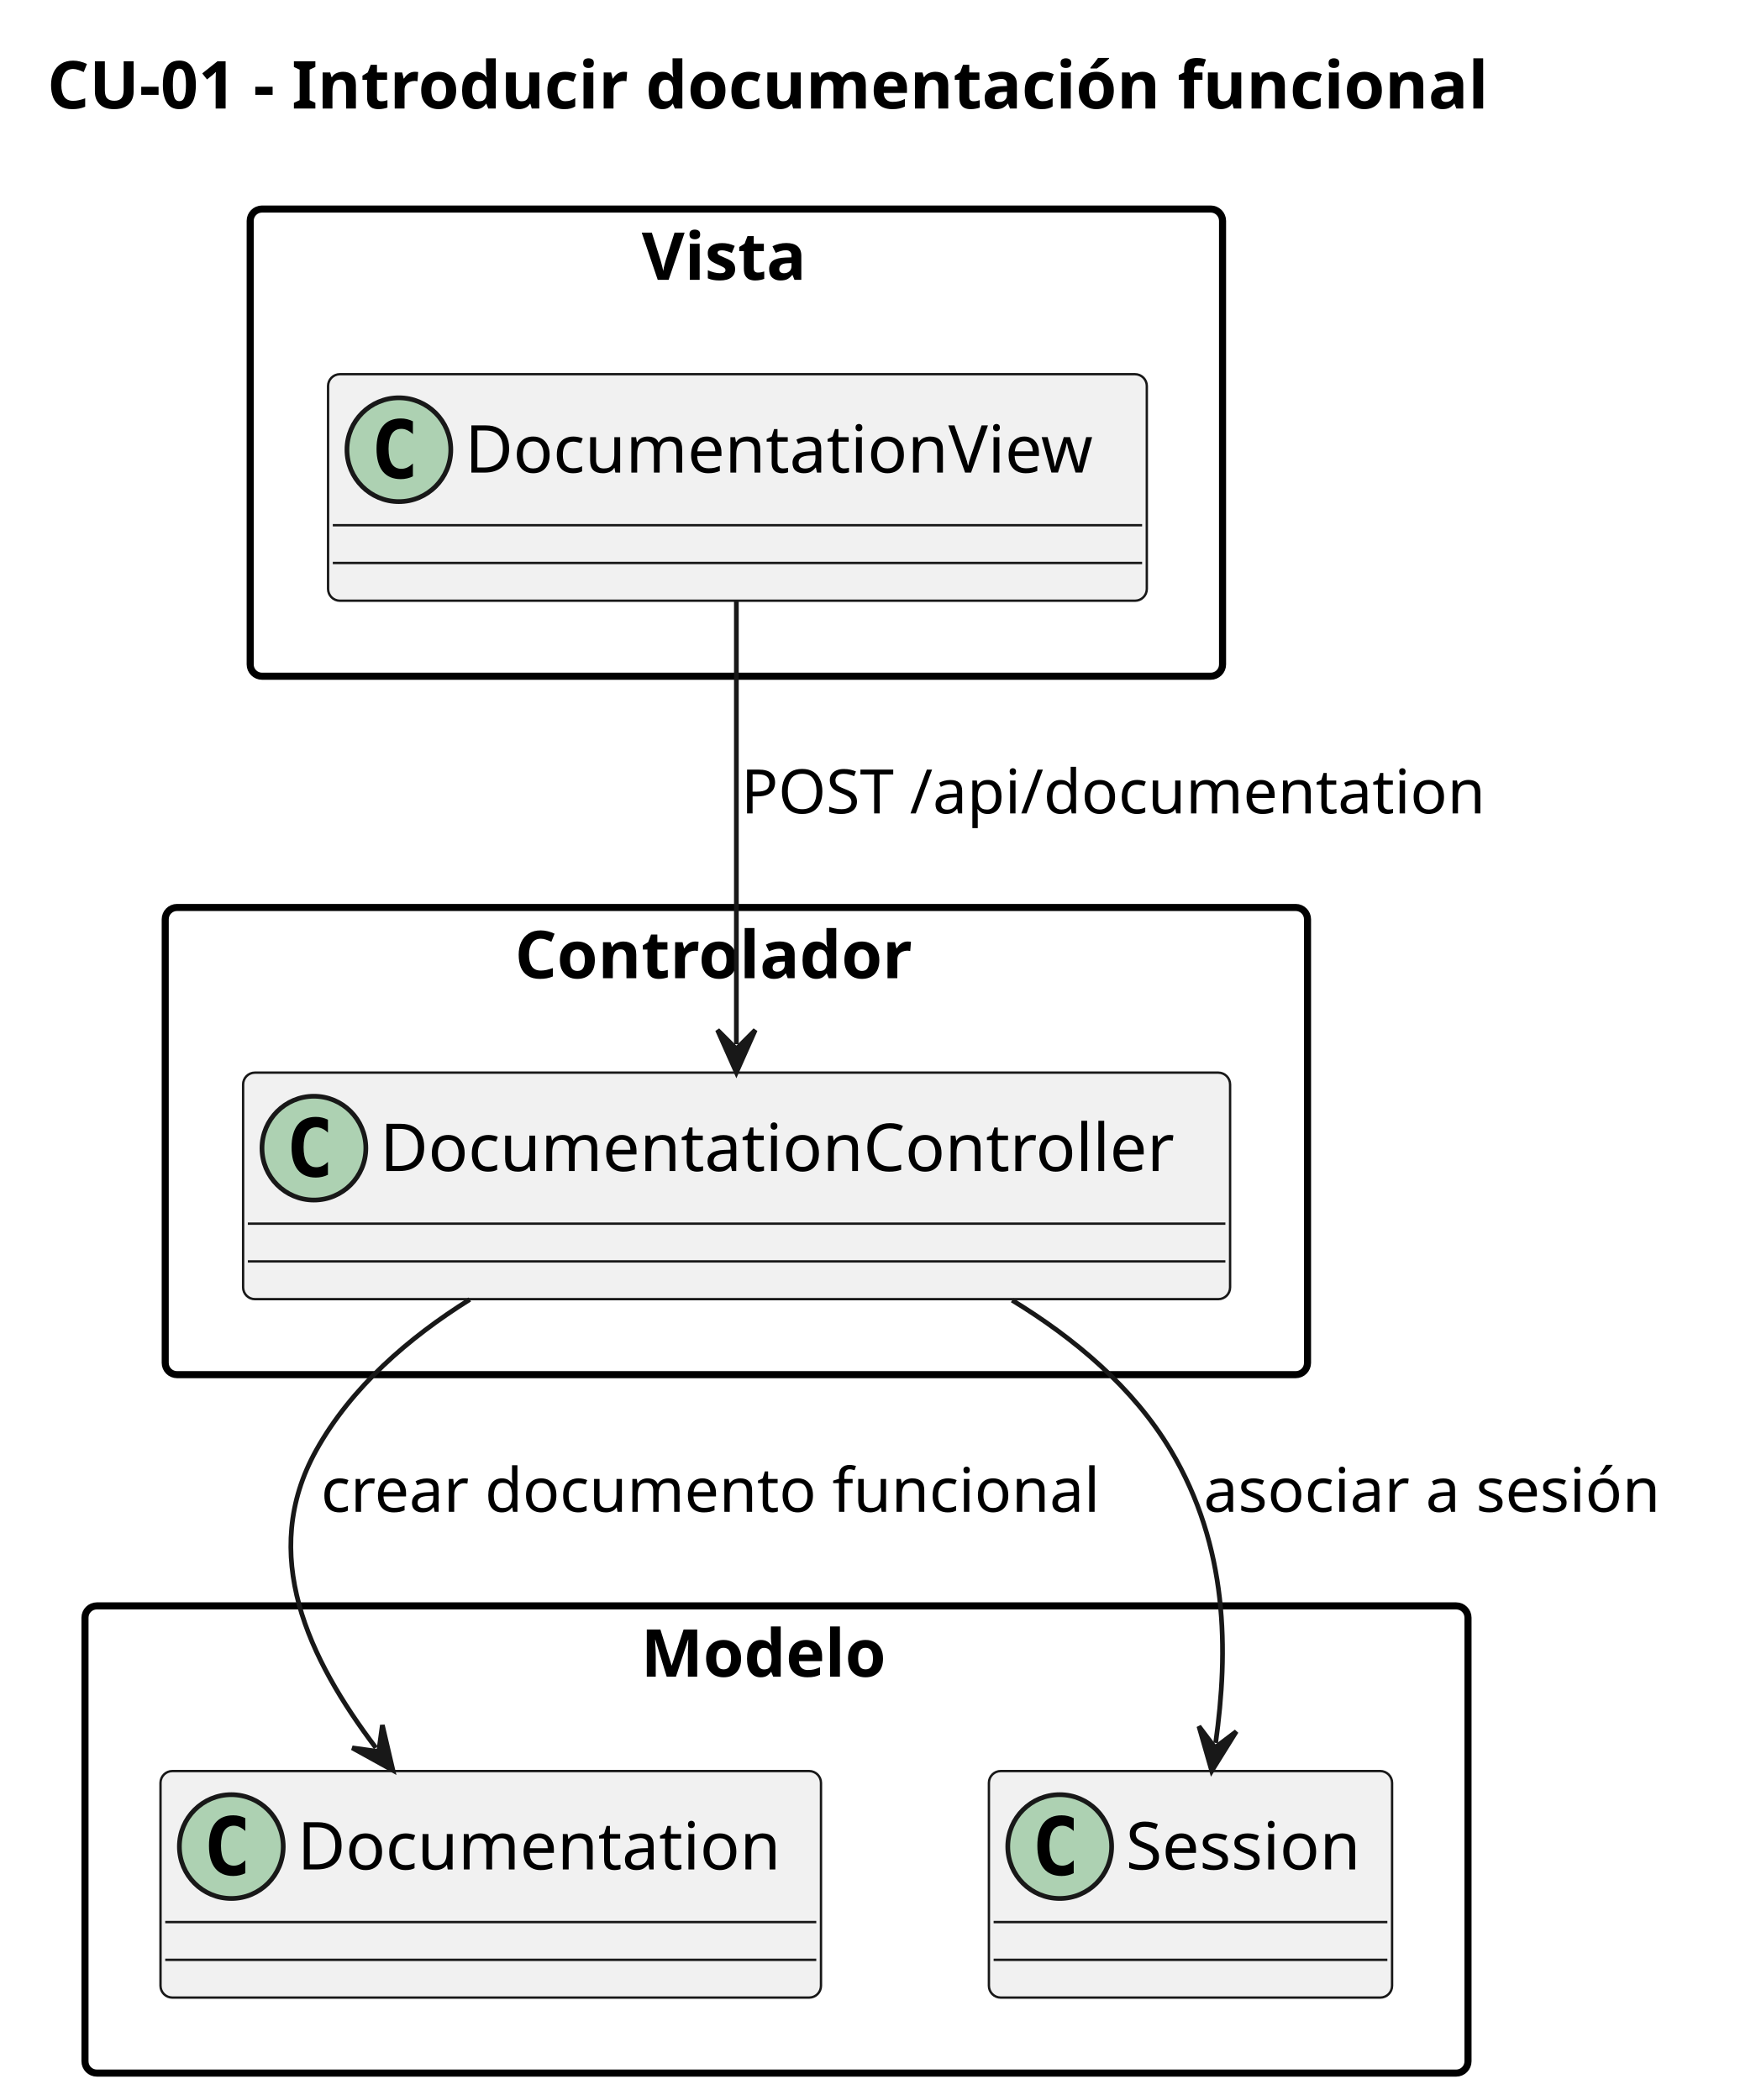
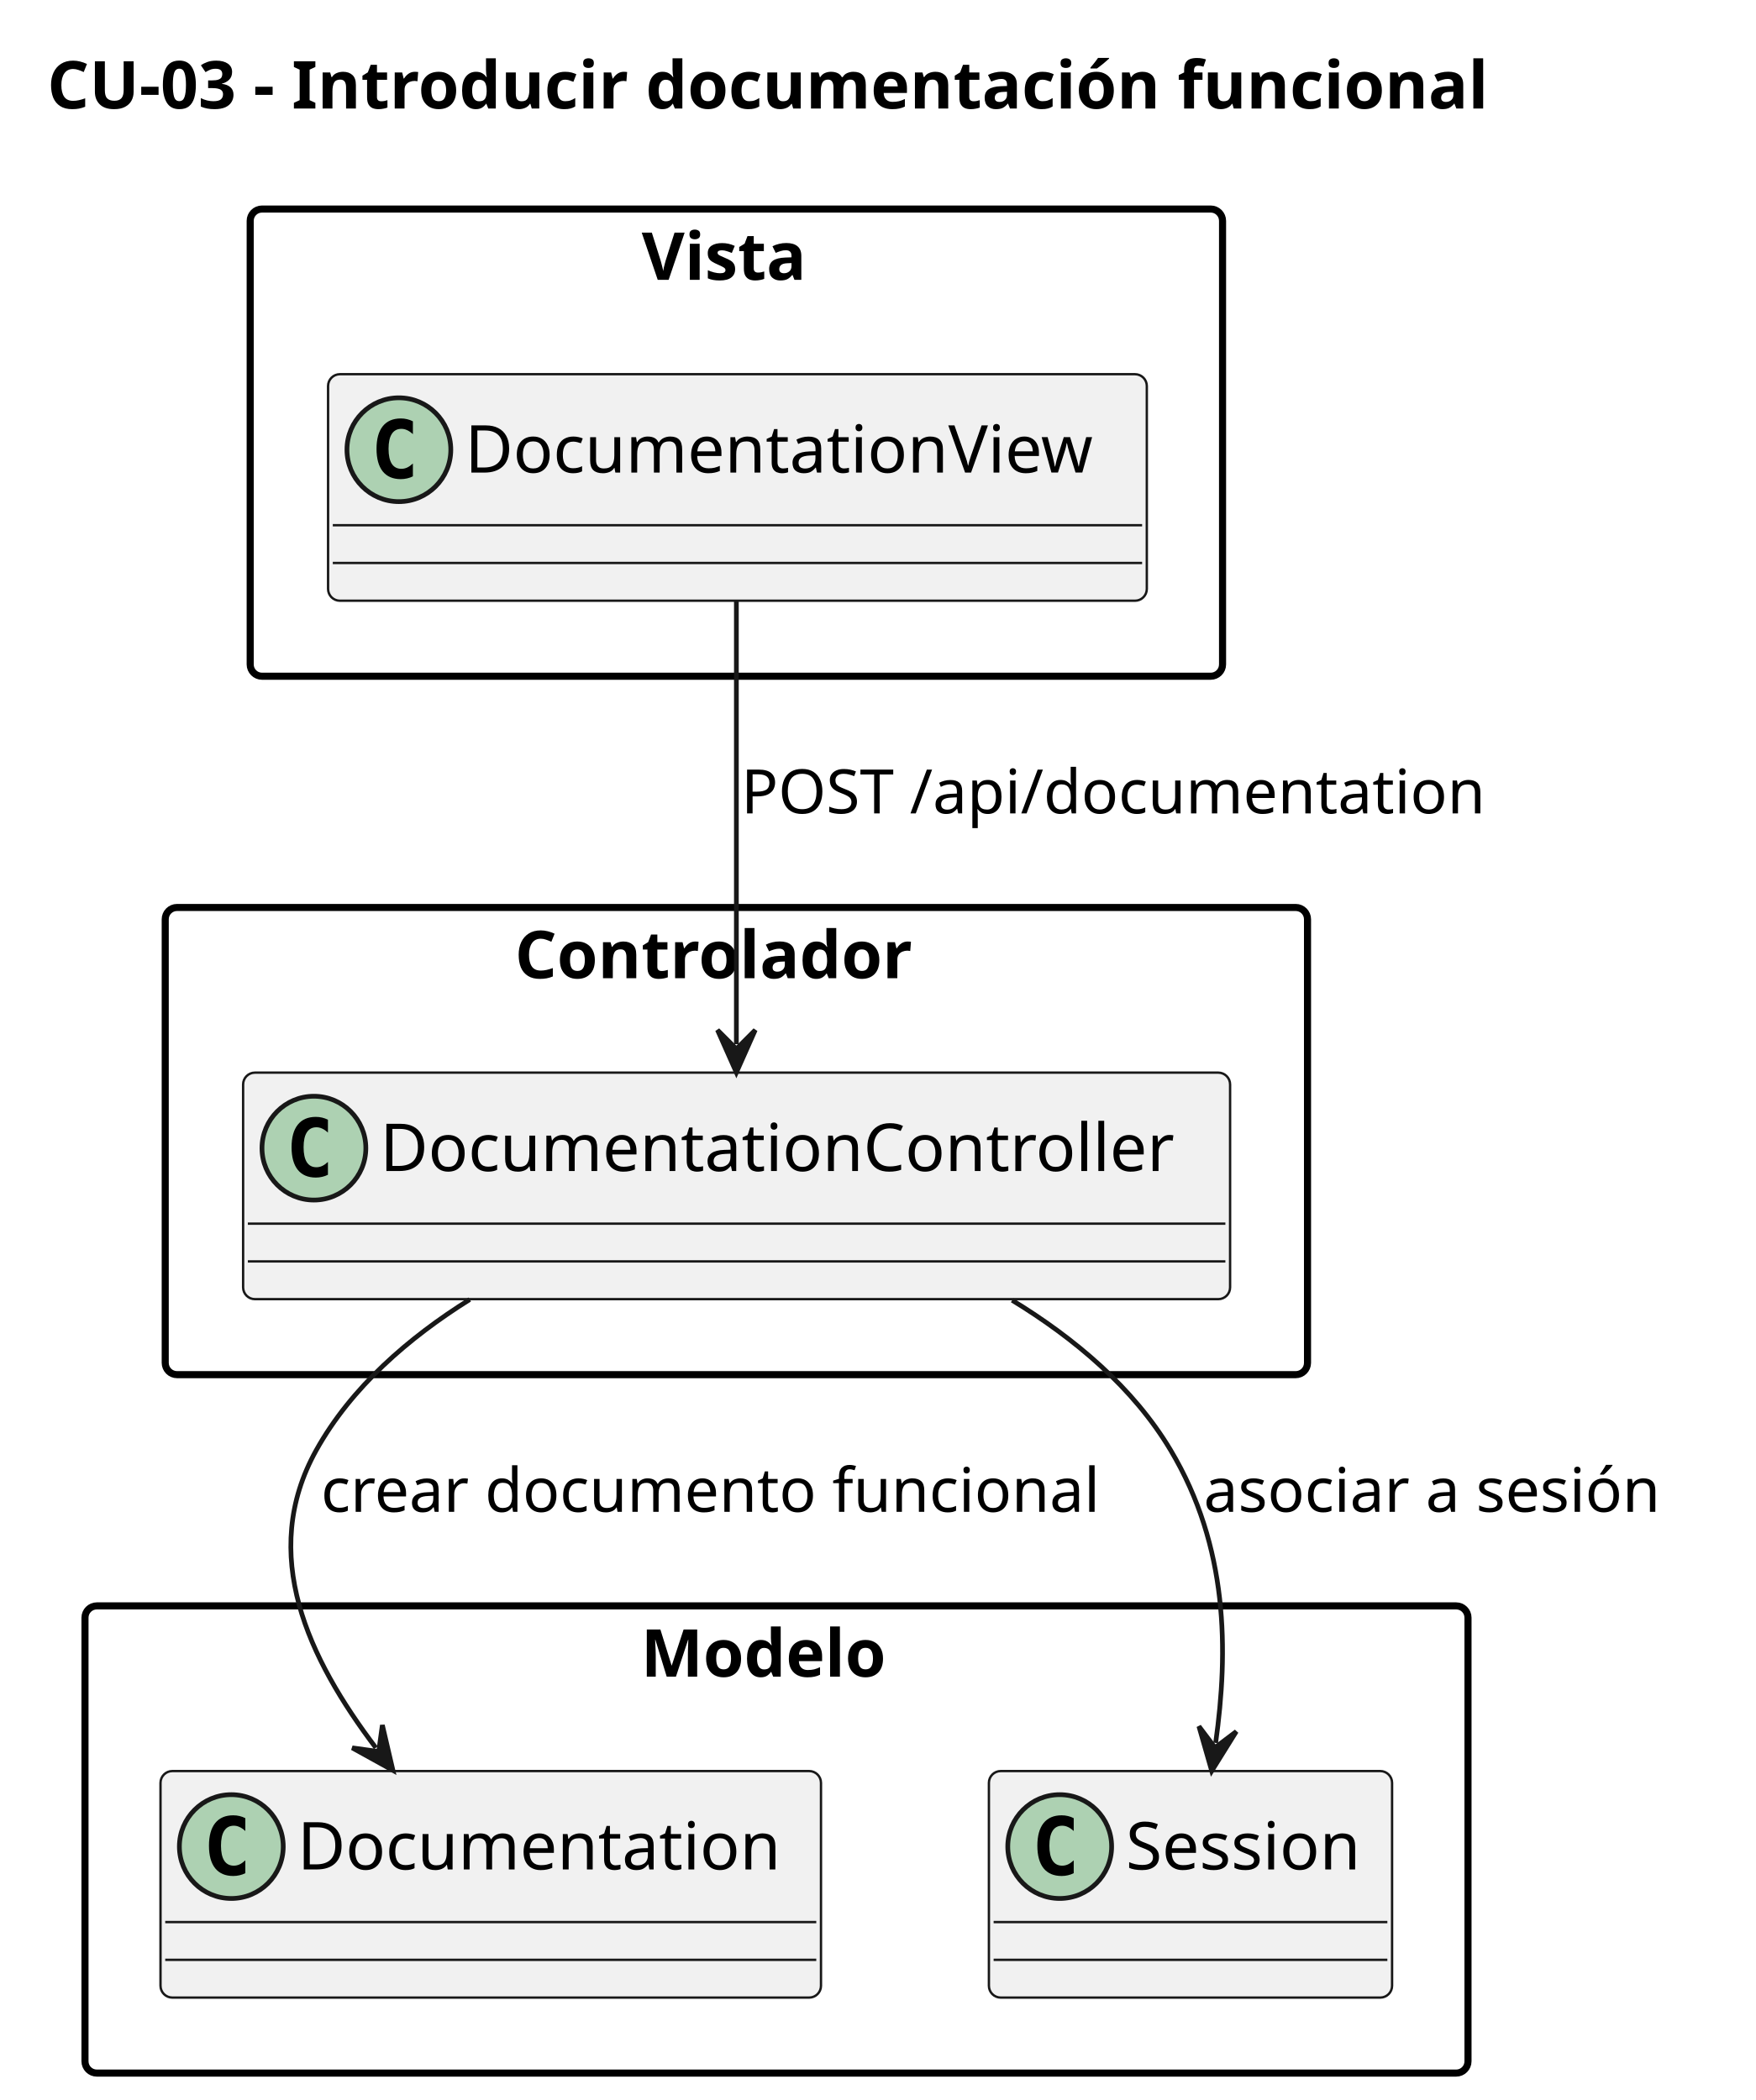
<svg xmlns="http://www.w3.org/2000/svg" contentStyleType="text/css" data-diagram-type="CLASS" height="445px" preserveAspectRatio="none" style="width:372px;height:445px;background:#FFFFFF;" version="1.1" viewBox="0 0 372 445" width="372px" zoomAndPan="magnify">
  <defs />
  <g>
    <g class="title" data-source-line="5">
-       <text fill="#000000" font-family="sans-serif" font-size="14" font-weight="bold" lengthAdjust="spacing" textLength="344.353" x="10" y="22.995">CU-01 - Introducir documentación funcional</text>
+       <text fill="#000000" font-family="sans-serif" font-size="14" font-weight="bold" lengthAdjust="spacing" textLength="344.353" x="10" y="22.995">CU-03 - Introducir documentación funcional</text>
    </g>
    <g class="cluster" data-entity="Vista" data-source-line="7" data-uid="ent0002" id="cluster_Vista">
      <rect fill="none" height="99" rx="2.5" ry="2.5" style="stroke:#000000;stroke-width:1.5;" width="206" x="53.005" y="44.297" />
      <text fill="#000000" font-family="sans-serif" font-size="14" font-weight="bold" lengthAdjust="spacing" textLength="40.106" x="135.952" y="59.292">Vista</text>
    </g>
    <g class="cluster" data-entity="Controlador" data-source-line="11" data-uid="ent0004" id="cluster_Controlador">
      <rect fill="none" height="99" rx="2.5" ry="2.5" style="stroke:#000000;stroke-width:1.5;" width="242" x="35.005" y="192.297" />
      <text fill="#000000" font-family="sans-serif" font-size="14" font-weight="bold" lengthAdjust="spacing" textLength="93.864" x="109.073" y="207.292">Controlador</text>
    </g>
    <g class="cluster" data-entity="Modelo" data-source-line="15" data-uid="ent0006" id="cluster_Modelo">
      <rect fill="none" height="99" rx="2.5" ry="2.5" style="stroke:#000000;stroke-width:1.5;" width="293" x="18.005" y="340.297" />
      <text fill="#000000" font-family="sans-serif" font-size="14" font-weight="bold" lengthAdjust="spacing" textLength="57.483" x="135.764" y="355.292">Modelo</text>
    </g>
    <g class="entity" data-entity="DocumentationView" data-source-line="8" data-uid="ent0003" id="entity_DocumentationView">
      <rect fill="#F1F1F1" height="48" rx="2.5" ry="2.5" style="stroke:#181818;stroke-width:0.5;" width="173.456" x="69.505" y="79.297" />
      <ellipse cx="84.505" cy="95.297" fill="#ADD1B2" rx="11" ry="11" style="stroke:#181818;stroke-width:1;" />
      <path d="M87.474,100.938 Q86.896,101.234 86.255,101.375 Q85.615,101.531 84.912,101.531 Q82.412,101.531 81.084,99.891 Q79.771,98.234 79.771,95.109 Q79.771,91.984 81.084,90.328 Q82.412,88.672 84.912,88.672 Q85.615,88.672 86.255,88.828 Q86.912,88.984 87.474,89.281 L87.474,92 Q86.849,91.422 86.255,91.156 Q85.662,90.875 85.037,90.875 Q83.693,90.875 83.005,91.953 Q82.318,93.016 82.318,95.109 Q82.318,97.203 83.005,98.281 Q83.693,99.344 85.037,99.344 Q85.662,99.344 86.255,99.078 Q86.849,98.797 87.474,98.219 L87.474,100.938 Z " fill="#000000" />
      <text fill="#000000" font-family="sans-serif" font-size="14" lengthAdjust="spacing" textLength="141.456" x="98.505" y="100.144">DocumentationView</text>
      <line style="stroke:#181818;stroke-width:0.5;" x1="70.505" x2="241.961" y1="111.297" y2="111.297" />
      <line style="stroke:#181818;stroke-width:0.5;" x1="70.505" x2="241.961" y1="119.297" y2="119.297" />
    </g>
    <g class="entity" data-entity="DocumentationController" data-source-line="12" data-uid="ent0005" id="entity_DocumentationController">
      <rect fill="#F1F1F1" height="48" rx="2.5" ry="2.5" style="stroke:#181818;stroke-width:0.5;" width="209.099" x="51.505" y="227.297" />
      <ellipse cx="66.505" cy="243.297" fill="#ADD1B2" rx="11" ry="11" style="stroke:#181818;stroke-width:1;" />
      <path d="M69.474,248.938 Q68.896,249.234 68.255,249.375 Q67.615,249.531 66.912,249.531 Q64.412,249.531 63.084,247.891 Q61.771,246.234 61.771,243.109 Q61.771,239.984 63.084,238.328 Q64.412,236.672 66.912,236.672 Q67.615,236.672 68.255,236.828 Q68.912,236.984 69.474,237.281 L69.474,240 Q68.849,239.422 68.255,239.156 Q67.662,238.875 67.037,238.875 Q65.693,238.875 65.005,239.953 Q64.318,241.016 64.318,243.109 Q64.318,245.203 65.005,246.281 Q65.693,247.344 67.037,247.344 Q67.662,247.344 68.255,247.078 Q68.849,246.797 69.474,246.219 L69.474,248.938 Z " fill="#000000" />
      <text fill="#000000" font-family="sans-serif" font-size="14" lengthAdjust="spacing" textLength="177.099" x="80.505" y="248.144">DocumentationController</text>
      <line style="stroke:#181818;stroke-width:0.5;" x1="52.505" x2="259.604" y1="259.297" y2="259.297" />
      <line style="stroke:#181818;stroke-width:0.5;" x1="52.505" x2="259.604" y1="267.297" y2="267.297" />
    </g>
    <g class="entity" data-entity="Documentation" data-source-line="16" data-uid="ent0007" id="entity_Documentation">
      <rect fill="#F1F1F1" height="48" rx="2.5" ry="2.5" style="stroke:#181818;stroke-width:0.5;" width="139.926" x="34.005" y="375.297" />
      <ellipse cx="49.005" cy="391.297" fill="#ADD1B2" rx="11" ry="11" style="stroke:#181818;stroke-width:1;" />
      <path d="M51.974,396.938 Q51.396,397.234 50.755,397.375 Q50.115,397.531 49.412,397.531 Q46.912,397.531 45.584,395.891 Q44.271,394.234 44.271,391.109 Q44.271,387.984 45.584,386.328 Q46.912,384.672 49.412,384.672 Q50.115,384.672 50.755,384.828 Q51.412,384.984 51.974,385.281 L51.974,388 Q51.349,387.422 50.755,387.156 Q50.162,386.875 49.537,386.875 Q48.193,386.875 47.505,387.953 Q46.818,389.016 46.818,391.109 Q46.818,393.203 47.505,394.281 Q48.193,395.344 49.537,395.344 Q50.162,395.344 50.755,395.078 Q51.349,394.797 51.974,394.219 L51.974,396.938 Z " fill="#000000" />
      <text fill="#000000" font-family="sans-serif" font-size="14" lengthAdjust="spacing" textLength="107.926" x="63.005" y="396.144">Documentation</text>
      <line style="stroke:#181818;stroke-width:0.5;" x1="35.005" x2="172.931" y1="407.297" y2="407.297" />
      <line style="stroke:#181818;stroke-width:0.5;" x1="35.005" x2="172.931" y1="415.297" y2="415.297" />
    </g>
    <g class="entity" data-entity="Session" data-source-line="17" data-uid="ent0008" id="entity_Session">
      <rect fill="#F1F1F1" height="48" rx="2.5" ry="2.5" style="stroke:#181818;stroke-width:0.5;" width="85.416" x="209.505" y="375.297" />
      <ellipse cx="224.505" cy="391.297" fill="#ADD1B2" rx="11" ry="11" style="stroke:#181818;stroke-width:1;" />
      <path d="M227.474,396.938 Q226.896,397.234 226.255,397.375 Q225.615,397.531 224.912,397.531 Q222.412,397.531 221.083,395.891 Q219.771,394.234 219.771,391.109 Q219.771,387.984 221.083,386.328 Q222.412,384.672 224.912,384.672 Q225.615,384.672 226.255,384.828 Q226.912,384.984 227.474,385.281 L227.474,388 Q226.849,387.422 226.255,387.156 Q225.662,386.875 225.037,386.875 Q223.693,386.875 223.005,387.953 Q222.318,389.016 222.318,391.109 Q222.318,393.203 223.005,394.281 Q223.693,395.344 225.037,395.344 Q225.662,395.344 226.255,395.078 Q226.849,394.797 227.474,394.219 L227.474,396.938 Z " fill="#000000" />
      <text fill="#000000" font-family="sans-serif" font-size="14" lengthAdjust="spacing" textLength="53.416" x="238.505" y="396.144">Session</text>
      <line style="stroke:#181818;stroke-width:0.5;" x1="210.505" x2="293.921" y1="407.297" y2="407.297" />
      <line style="stroke:#181818;stroke-width:0.5;" x1="210.505" x2="293.921" y1="415.297" y2="415.297" />
    </g>
    <g class="link" data-entity-1="DocumentationView" data-entity-2="DocumentationController" data-source-line="20" data-uid="lnk9" id="link_DocumentationView_DocumentationController">
      <path codeLine="20" d="M156.005,127.427 C156.005,154.767 156.005,193.977 156.005,221.267" fill="none" id="DocumentationView-to-DocumentationController" style="stroke:#181818;stroke-width:1;" />
      <polygon fill="#181818" points="156.005,227.267,160.005,218.267,156.005,222.267,152.005,218.267,156.005,227.267" style="stroke:#181818;stroke-width:1;" />
      <text fill="#000000" font-family="sans-serif" font-size="13" lengthAdjust="spacing" textLength="165.445" x="157.005" y="172.364">POST /api/documentation</text>
    </g>
    <g class="link" data-entity-1="DocumentationController" data-entity-2="Documentation" data-source-line="21" data-uid="lnk10" id="link_DocumentationController_Documentation">
      <path codeLine="21" d="M99.525,275.367 C86.575,283.467 74.435,293.967 67.005,307.297 C54.715,329.347 65.386,351.531 79.626,370.361" fill="none" id="DocumentationController-to-Documentation" style="stroke:#181818;stroke-width:1;" />
      <polygon fill="#181818" points="83.245,375.147,81.007,365.556,80.23,371.159,74.626,370.381,83.245,375.147" style="stroke:#181818;stroke-width:1;" />
      <text fill="#000000" font-family="sans-serif" font-size="13" lengthAdjust="spacing" textLength="175.195" x="68.005" y="320.364">crear documento funcional</text>
    </g>
    <g class="link" data-entity-1="DocumentationController" data-entity-2="Session" data-source-line="22" data-uid="lnk11" id="link_DocumentationController_Session">
      <path codeLine="22" d="M214.425,275.527 C227.635,283.587 240.095,294.037 248.005,307.297 C260.245,327.807 260.264,349.834 257.544,369.334" fill="none" id="DocumentationController-to-Session" style="stroke:#181818;stroke-width:1;" />
      <polygon fill="#181818" points="256.715,375.277,261.92,366.916,257.406,370.325,253.997,365.811,256.715,375.277" style="stroke:#181818;stroke-width:1;" />
      <text fill="#000000" font-family="sans-serif" font-size="13" lengthAdjust="spacing" textLength="104.343" x="255.005" y="320.364">asociar a sesión</text>
    </g>
  </g>
</svg>
